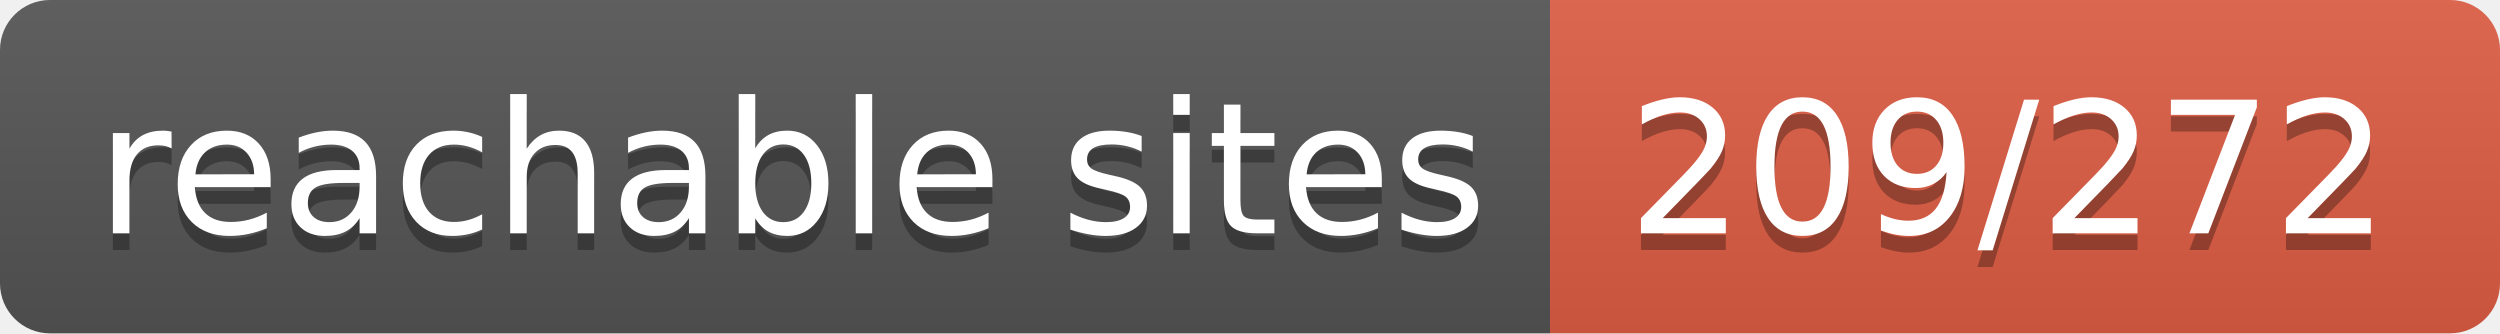
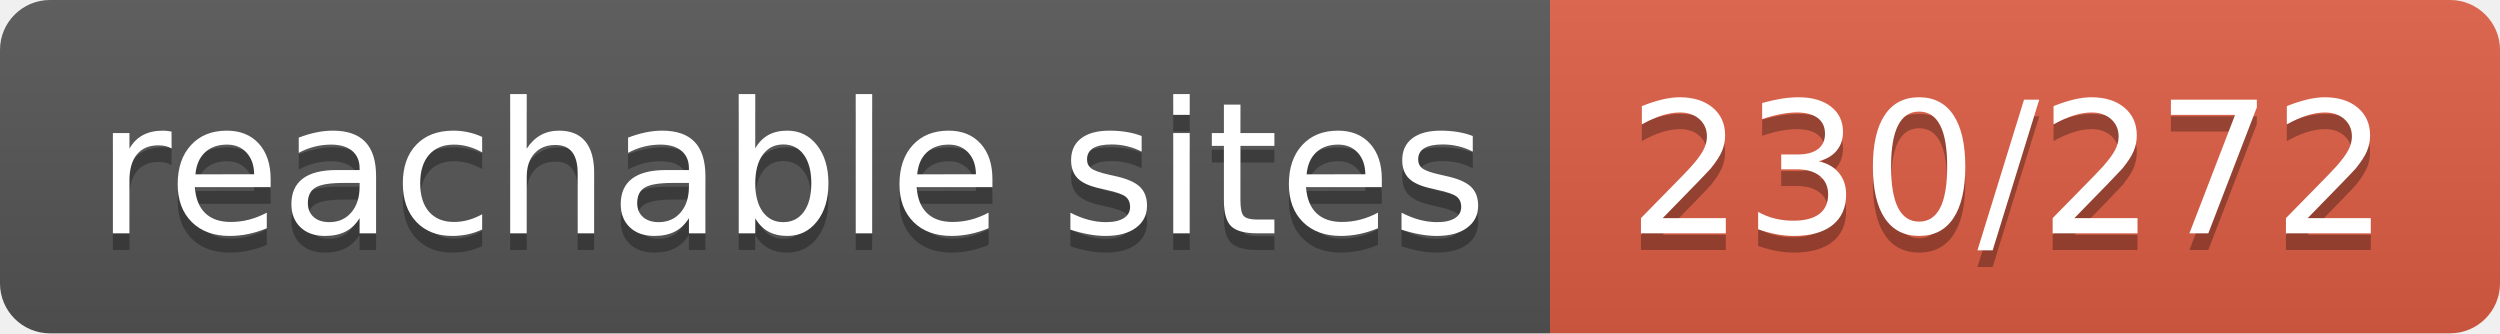
- <svg xmlns="http://www.w3.org/2000/svg" width="150" height="20" role="img" aria-label="reachable sites: 209/272">
+ <svg xmlns="http://www.w3.org/2000/svg" width="150" height="20" role="img" aria-label="reachable sites: 230/272">
  <linearGradient id="s" x2="0" y2="100%">
    <stop offset="0" stop-color="#bbb" stop-opacity=".1" />
    <stop offset="1" stop-opacity=".1" />
  </linearGradient>
  <clipPath id="r">
    <rect width="150" height="20" rx="3" fill="#fff" />
  </clipPath>
  <g clip-path="url(#r)">
    <rect width="93" height="20" fill="#555" />
    <rect x="93" width="57" height="20" fill="#e05d44" />
    <rect width="150" height="20" fill="url(#s)" />
  </g>
  <g fill="#fff" text-anchor="middle" font-family="Verdana,Geneva,DejaVu Sans,sans-serif" text-rendering="geometricPrecision" font-size="110">
    <text aria-hidden="true" x="475" y="150" fill="#010101" fill-opacity=".3" transform="scale(.1)" textLength="830">reachable sites</text>
    <text x="475" y="140" transform="scale(.1)" fill="#fff" textLength="830">reachable sites</text>
-     <text aria-hidden="true" x="1205" y="150" fill="#010101" fill-opacity=".3" transform="scale(.1)" textLength="470">209/272</text>
-     <text x="1205" y="140" transform="scale(.1)" fill="#fff" textLength="470">209/272</text>
+     <text aria-hidden="true" x="1205" y="150" fill="#010101" fill-opacity=".3" transform="scale(.1)" textLength="470">230/272</text>
+     <text x="1205" y="140" transform="scale(.1)" fill="#fff" textLength="470">230/272</text>
  </g>
</svg>
